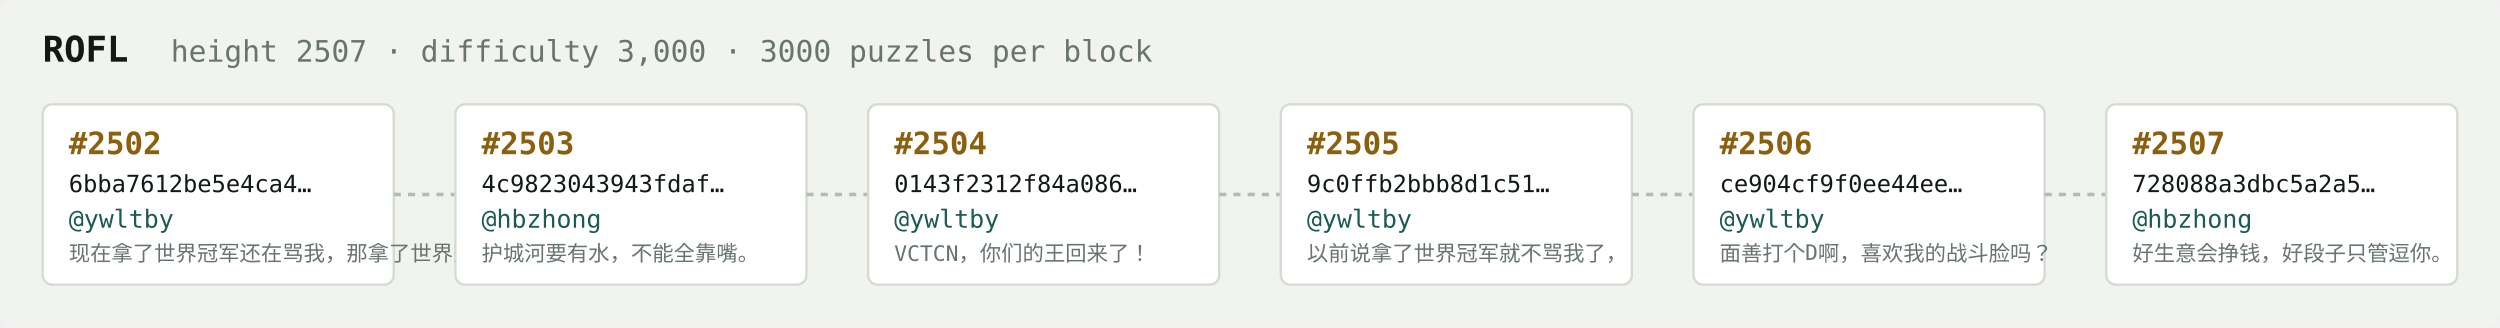
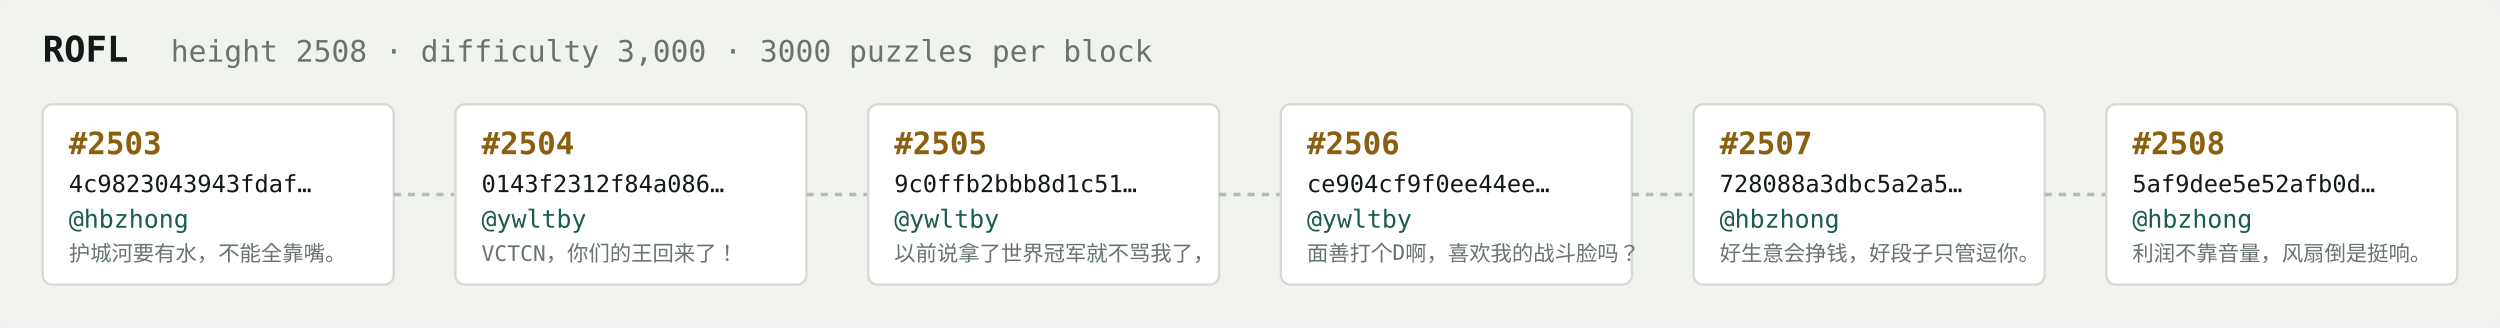
<svg xmlns="http://www.w3.org/2000/svg" width="1054" height="138" viewBox="0 0 1054 138" font-family="ui-monospace,SFMono-Regular,Menlo,monospace">
  <rect fill="#f1f3ef" width="1054" height="138" rx="6" />
  <text x="18" y="26" fill="#121916" font-size="15" font-weight="700">ROFL</text>
-   <text x="72" y="26" fill="#68746e" font-size="12.5">height 2507 · difficulty 3,000 · 3000 puzzles per block</text>
+   <text x="72" y="26" fill="#68746e" font-size="12.5">height 2508 · difficulty 3,000 · 3000 puzzles per block</text>
  <rect x="18" y="44" width="148" height="76" rx="4" fill="#ffffff" stroke="#d5dbd2" stroke-width="1" />
-   <text x="29" y="65" fill="#8a5f10" font-size="13" font-weight="700">#2502</text>
-   <text x="29" y="81" fill="#121916" font-size="10">6bba7612be5e4ca4…</text>
-   <text x="29" y="96" fill="#1c5b52" font-size="10.5">@ywltby</text>
-   <text x="29" y="110" fill="#68746e" font-size="9">现在拿了世界冠军还在骂我，那拿了世界冠军有…</text>
+   <text x="29" y="65" fill="#8a5f10" font-size="13" font-weight="700">#2503</text>
+   <text x="29" y="81" fill="#121916" font-size="10">4c9823043943fdaf…</text>
+   <text x="29" y="96" fill="#1c5b52" font-size="10.5">@hbzhong</text>
+   <text x="29" y="110" fill="#68746e" font-size="9">护城河要有水，不能全靠嘴。</text>
  <line x1="166" y1="82.0" x2="192" y2="82.0" stroke="#b3bcb4" stroke-width="1.5" stroke-dasharray="3 3" />
  <rect x="192" y="44" width="148" height="76" rx="4" fill="#ffffff" stroke="#d5dbd2" stroke-width="1" />
-   <text x="203" y="65" fill="#8a5f10" font-size="13" font-weight="700">#2503</text>
-   <text x="203" y="81" fill="#121916" font-size="10">4c9823043943fdaf…</text>
-   <text x="203" y="96" fill="#1c5b52" font-size="10.5">@hbzhong</text>
-   <text x="203" y="110" fill="#68746e" font-size="9">护城河要有水，不能全靠嘴。</text>
+   <text x="203" y="65" fill="#8a5f10" font-size="13" font-weight="700">#2504</text>
+   <text x="203" y="81" fill="#121916" font-size="10">0143f2312f84a086…</text>
+   <text x="203" y="96" fill="#1c5b52" font-size="10.5">@ywltby</text>
+   <text x="203" y="110" fill="#68746e" font-size="9">VCTCN，你们的王回来了！</text>
  <line x1="340" y1="82.0" x2="366" y2="82.0" stroke="#b3bcb4" stroke-width="1.5" stroke-dasharray="3 3" />
  <rect x="366" y="44" width="148" height="76" rx="4" fill="#ffffff" stroke="#d5dbd2" stroke-width="1" />
-   <text x="377" y="65" fill="#8a5f10" font-size="13" font-weight="700">#2504</text>
-   <text x="377" y="81" fill="#121916" font-size="10">0143f2312f84a086…</text>
+   <text x="377" y="65" fill="#8a5f10" font-size="13" font-weight="700">#2505</text>
+   <text x="377" y="81" fill="#121916" font-size="10">9c0ffb2bbb8d1c51…</text>
  <text x="377" y="96" fill="#1c5b52" font-size="10.5">@ywltby</text>
-   <text x="377" y="110" fill="#68746e" font-size="9">VCTCN，你们的王回来了！</text>
+   <text x="377" y="110" fill="#68746e" font-size="9">以前说拿了世界冠军就不骂我了，</text>
  <line x1="514" y1="82.0" x2="540" y2="82.0" stroke="#b3bcb4" stroke-width="1.5" stroke-dasharray="3 3" />
  <rect x="540" y="44" width="148" height="76" rx="4" fill="#ffffff" stroke="#d5dbd2" stroke-width="1" />
-   <text x="551" y="65" fill="#8a5f10" font-size="13" font-weight="700">#2505</text>
-   <text x="551" y="81" fill="#121916" font-size="10">9c0ffb2bbb8d1c51…</text>
+   <text x="551" y="65" fill="#8a5f10" font-size="13" font-weight="700">#2506</text>
+   <text x="551" y="81" fill="#121916" font-size="10">ce904cf9f0ee44ee…</text>
  <text x="551" y="96" fill="#1c5b52" font-size="10.5">@ywltby</text>
-   <text x="551" y="110" fill="#68746e" font-size="9">以前说拿了世界冠军就不骂我了，</text>
+   <text x="551" y="110" fill="#68746e" font-size="9">面善打个D啊，喜欢我的战斗脸吗？</text>
  <line x1="688" y1="82.0" x2="714" y2="82.0" stroke="#b3bcb4" stroke-width="1.5" stroke-dasharray="3 3" />
  <rect x="714" y="44" width="148" height="76" rx="4" fill="#ffffff" stroke="#d5dbd2" stroke-width="1" />
-   <text x="725" y="65" fill="#8a5f10" font-size="13" font-weight="700">#2506</text>
-   <text x="725" y="81" fill="#121916" font-size="10">ce904cf9f0ee44ee…</text>
-   <text x="725" y="96" fill="#1c5b52" font-size="10.5">@ywltby</text>
-   <text x="725" y="110" fill="#68746e" font-size="9">面善打个D啊，喜欢我的战斗脸吗？</text>
+   <text x="725" y="65" fill="#8a5f10" font-size="13" font-weight="700">#2507</text>
+   <text x="725" y="81" fill="#121916" font-size="10">728088a3dbc5a2a5…</text>
+   <text x="725" y="96" fill="#1c5b52" font-size="10.5">@hbzhong</text>
+   <text x="725" y="110" fill="#68746e" font-size="9">好生意会挣钱，好段子只管逗你。</text>
  <line x1="862" y1="82.0" x2="888" y2="82.0" stroke="#b3bcb4" stroke-width="1.5" stroke-dasharray="3 3" />
  <rect x="888" y="44" width="148" height="76" rx="4" fill="#ffffff" stroke="#d5dbd2" stroke-width="1" />
-   <text x="899" y="65" fill="#8a5f10" font-size="13" font-weight="700">#2507</text>
-   <text x="899" y="81" fill="#121916" font-size="10">728088a3dbc5a2a5…</text>
+   <text x="899" y="65" fill="#8a5f10" font-size="13" font-weight="700">#2508</text>
+   <text x="899" y="81" fill="#121916" font-size="10">5af9dee5e52afb0d…</text>
  <text x="899" y="96" fill="#1c5b52" font-size="10.5">@hbzhong</text>
-   <text x="899" y="110" fill="#68746e" font-size="9">好生意会挣钱，好段子只管逗你。</text>
+   <text x="899" y="110" fill="#68746e" font-size="9">利润不靠音量，风扇倒是挺响。</text>
</svg>
